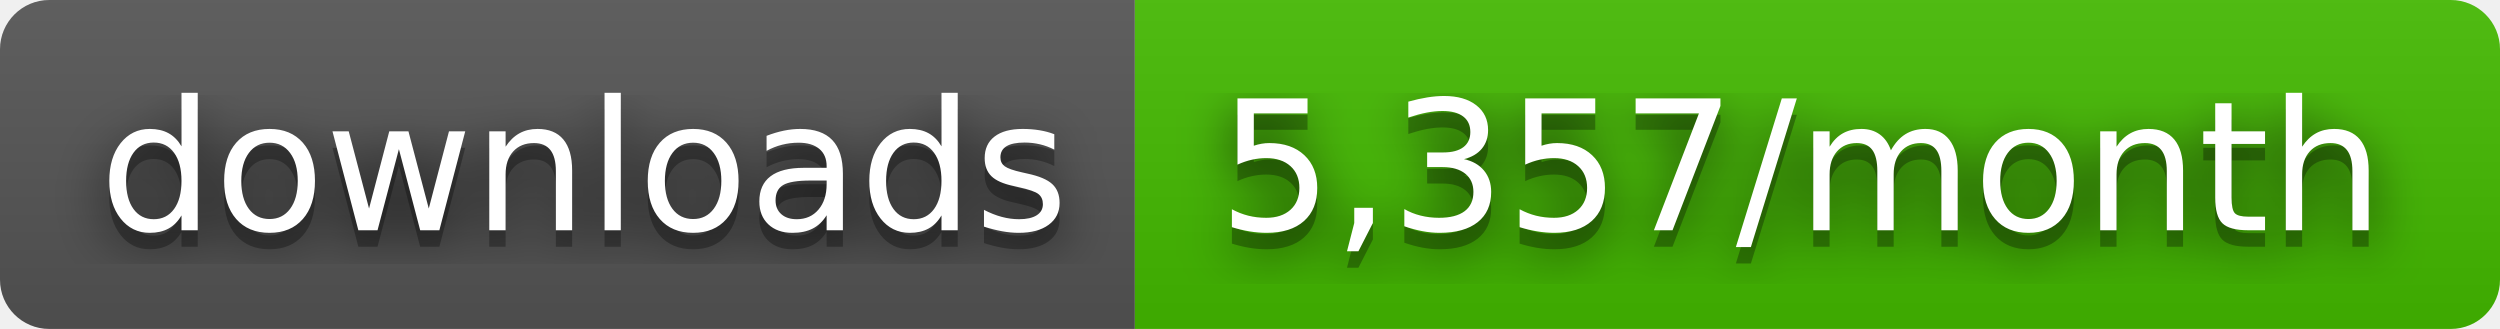
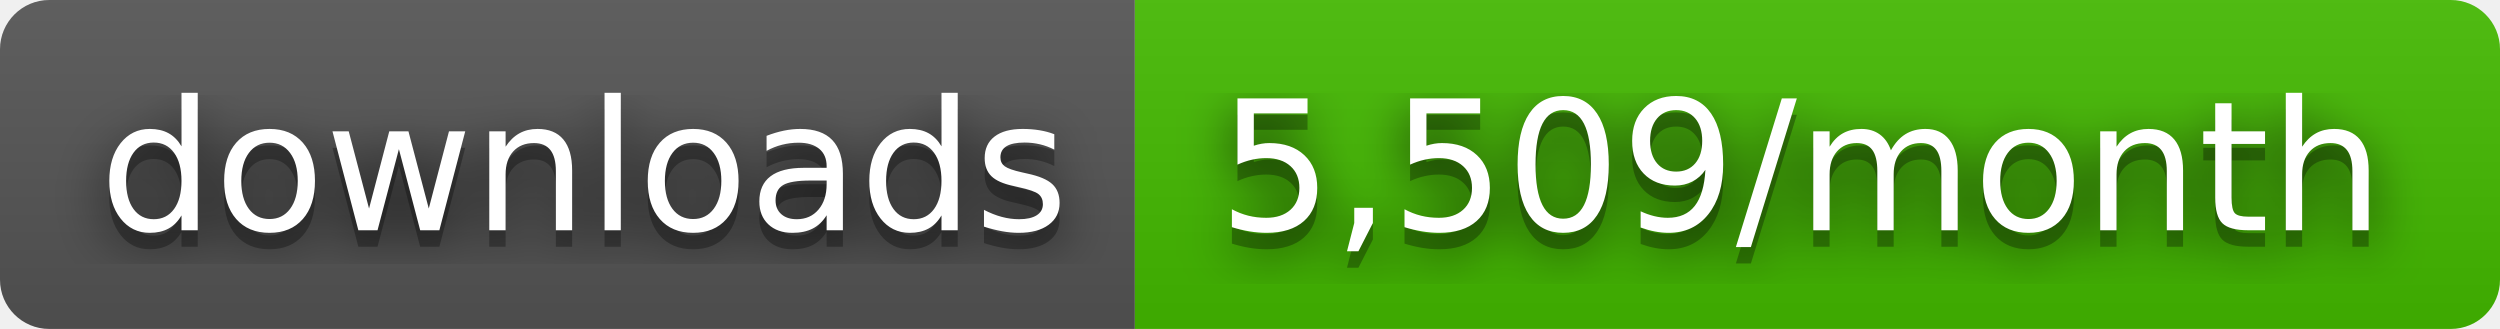
- <svg xmlns="http://www.w3.org/2000/svg" width="152" height="20" role="img" aria-label="downloads: 5,357/month">
+ <svg xmlns="http://www.w3.org/2000/svg" width="152" height="20" role="img" aria-label="downloads: 5,509/month">
  <filter id="blur">
    <feGaussianBlur stdDeviation="16" />
  </filter>
  <linearGradient id="s" x2="0" y2="100%">
    <stop offset="0" stop-color="#bbb" stop-opacity=".1" />
    <stop offset="1" stop-opacity=".1" />
  </linearGradient>
  <clipPath id="r">
    <rect width="152" height="20" rx="3" />
  </clipPath>
  <g clip-path="url(#r)">
    <rect width="69" height="20" fill="#555" />
    <rect x="69" width="83" height="20" fill="#4b0" />
    <rect width="152" height="20" fill="url(#s)" />
  </g>
  <g fill="#fff" text-anchor="middle" font-family="Verdana,Geneva,DejaVu Sans,sans-serif" text-rendering="geometricPrecision" font-size="110">
    <g transform="scale(.1)">
      <g aria-hidden="true" fill="#010101">
        <text x="355" y="150" fill-opacity=".8" filter="url(#blur)" textLength="590">downloads</text>
        <text x="355" y="150" fill-opacity=".3" textLength="590">downloads</text>
      </g>
      <text x="355" y="140" textLength="590">downloads</text>
    </g>
    <g transform="scale(.1)">
      <g aria-hidden="true" fill="#010101">
-         <text x="1095" y="150" fill-opacity=".8" filter="url(#blur)" textLength="730">5,357/month</text>
-         <text x="1095" y="150" fill-opacity=".3" textLength="730">5,357/month</text>
+         <text x="1095" y="150" fill-opacity=".8" filter="url(#blur)" textLength="730">5,509/month</text>
+         <text x="1095" y="150" fill-opacity=".3" textLength="730">5,509/month</text>
      </g>
-       <text x="1095" y="140" textLength="730">5,357/month</text>
+       <text x="1095" y="140" textLength="730">5,509/month</text>
    </g>
  </g>
</svg>
